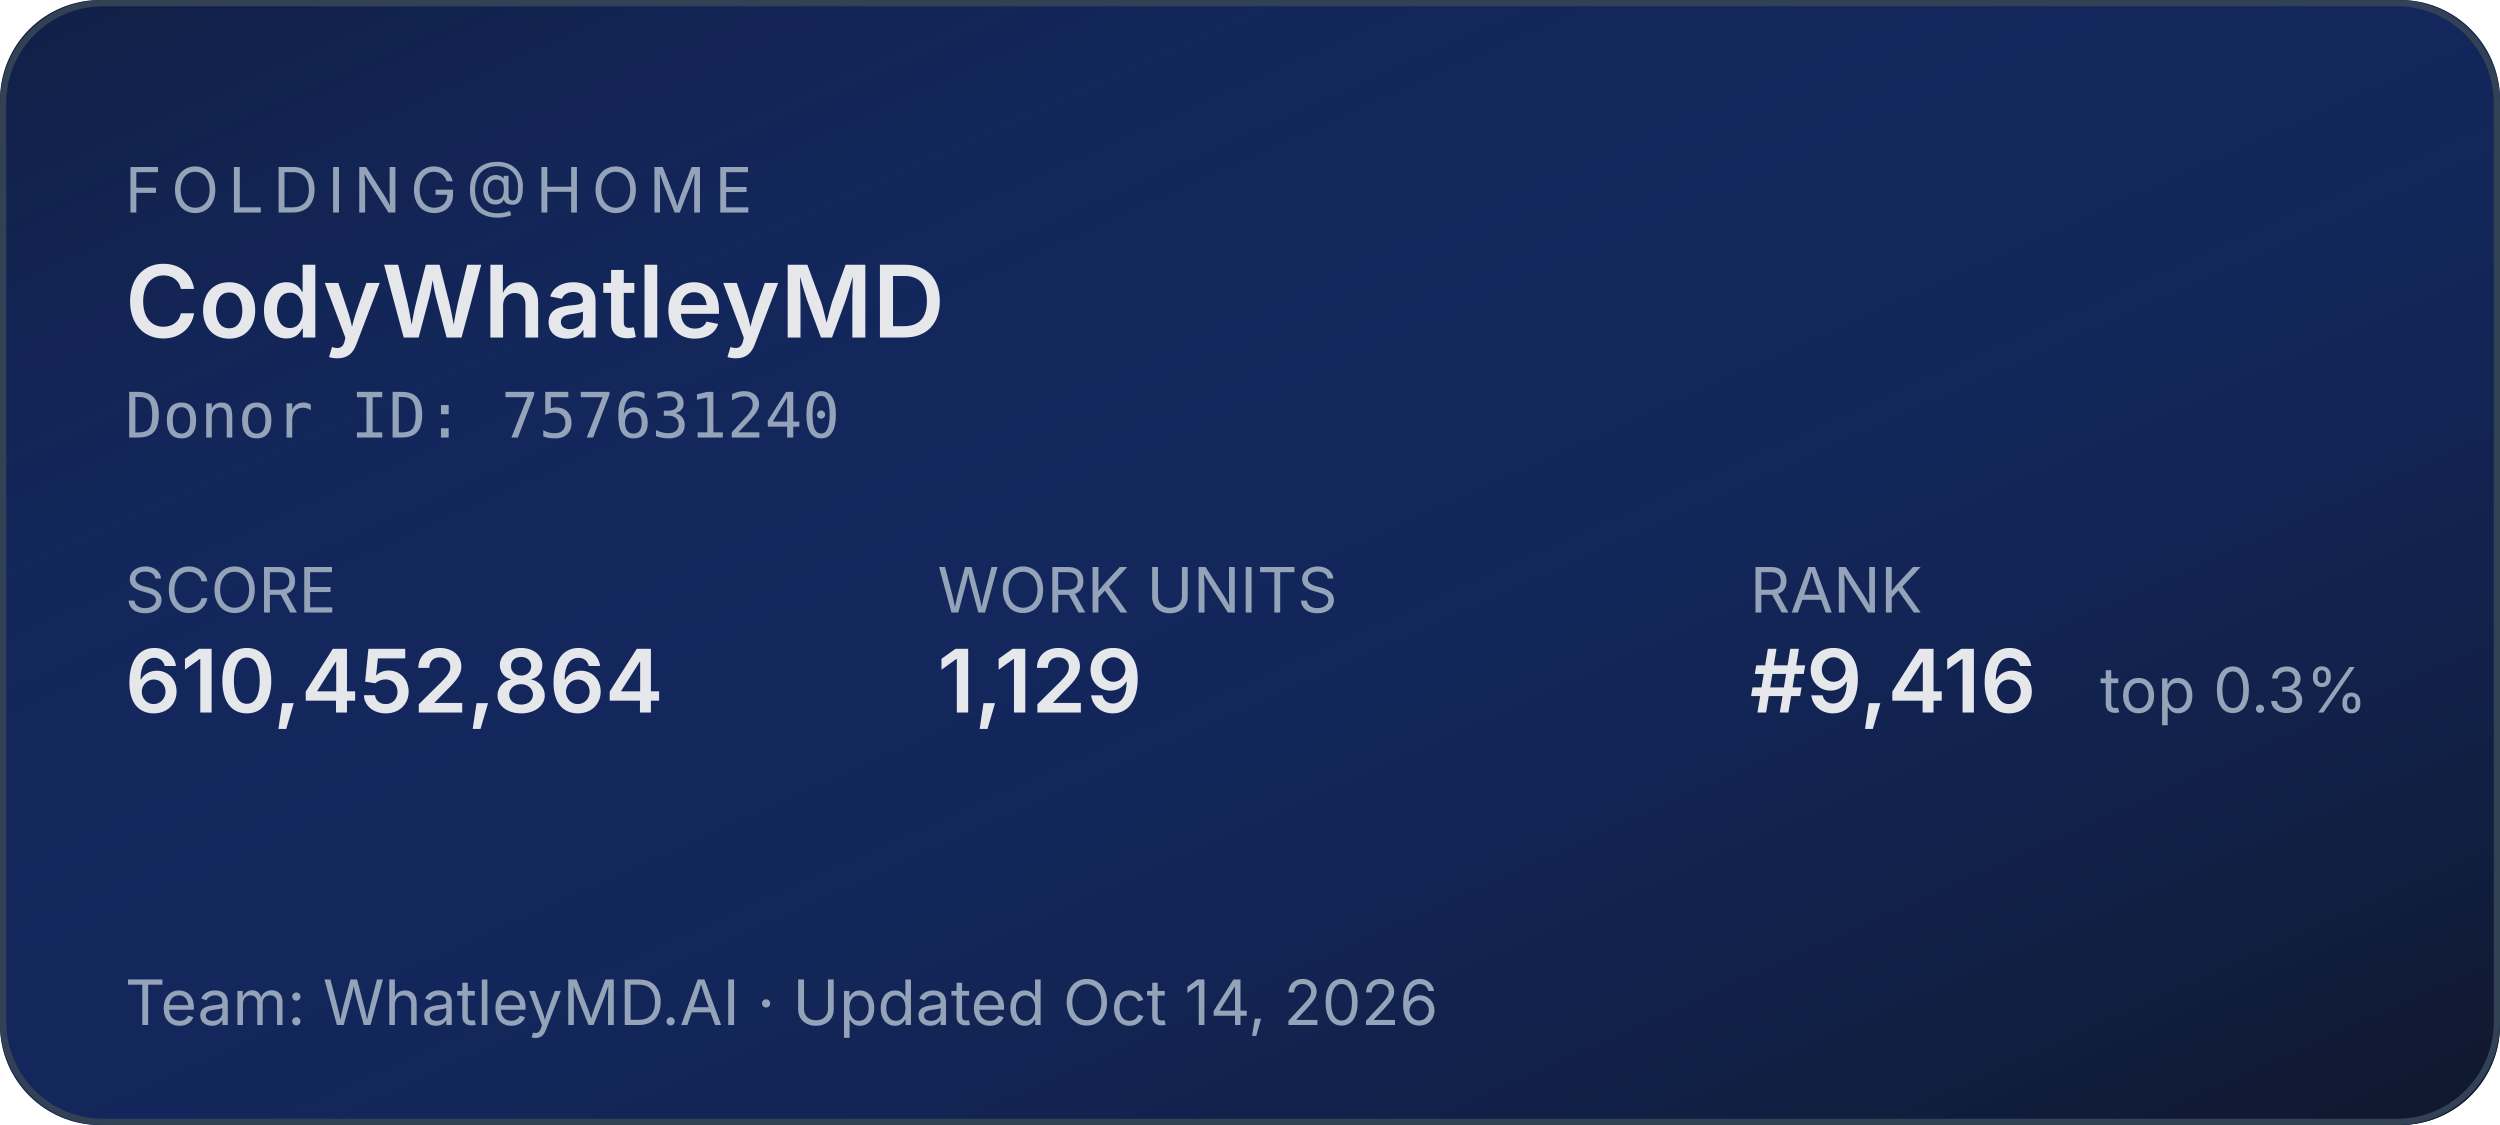
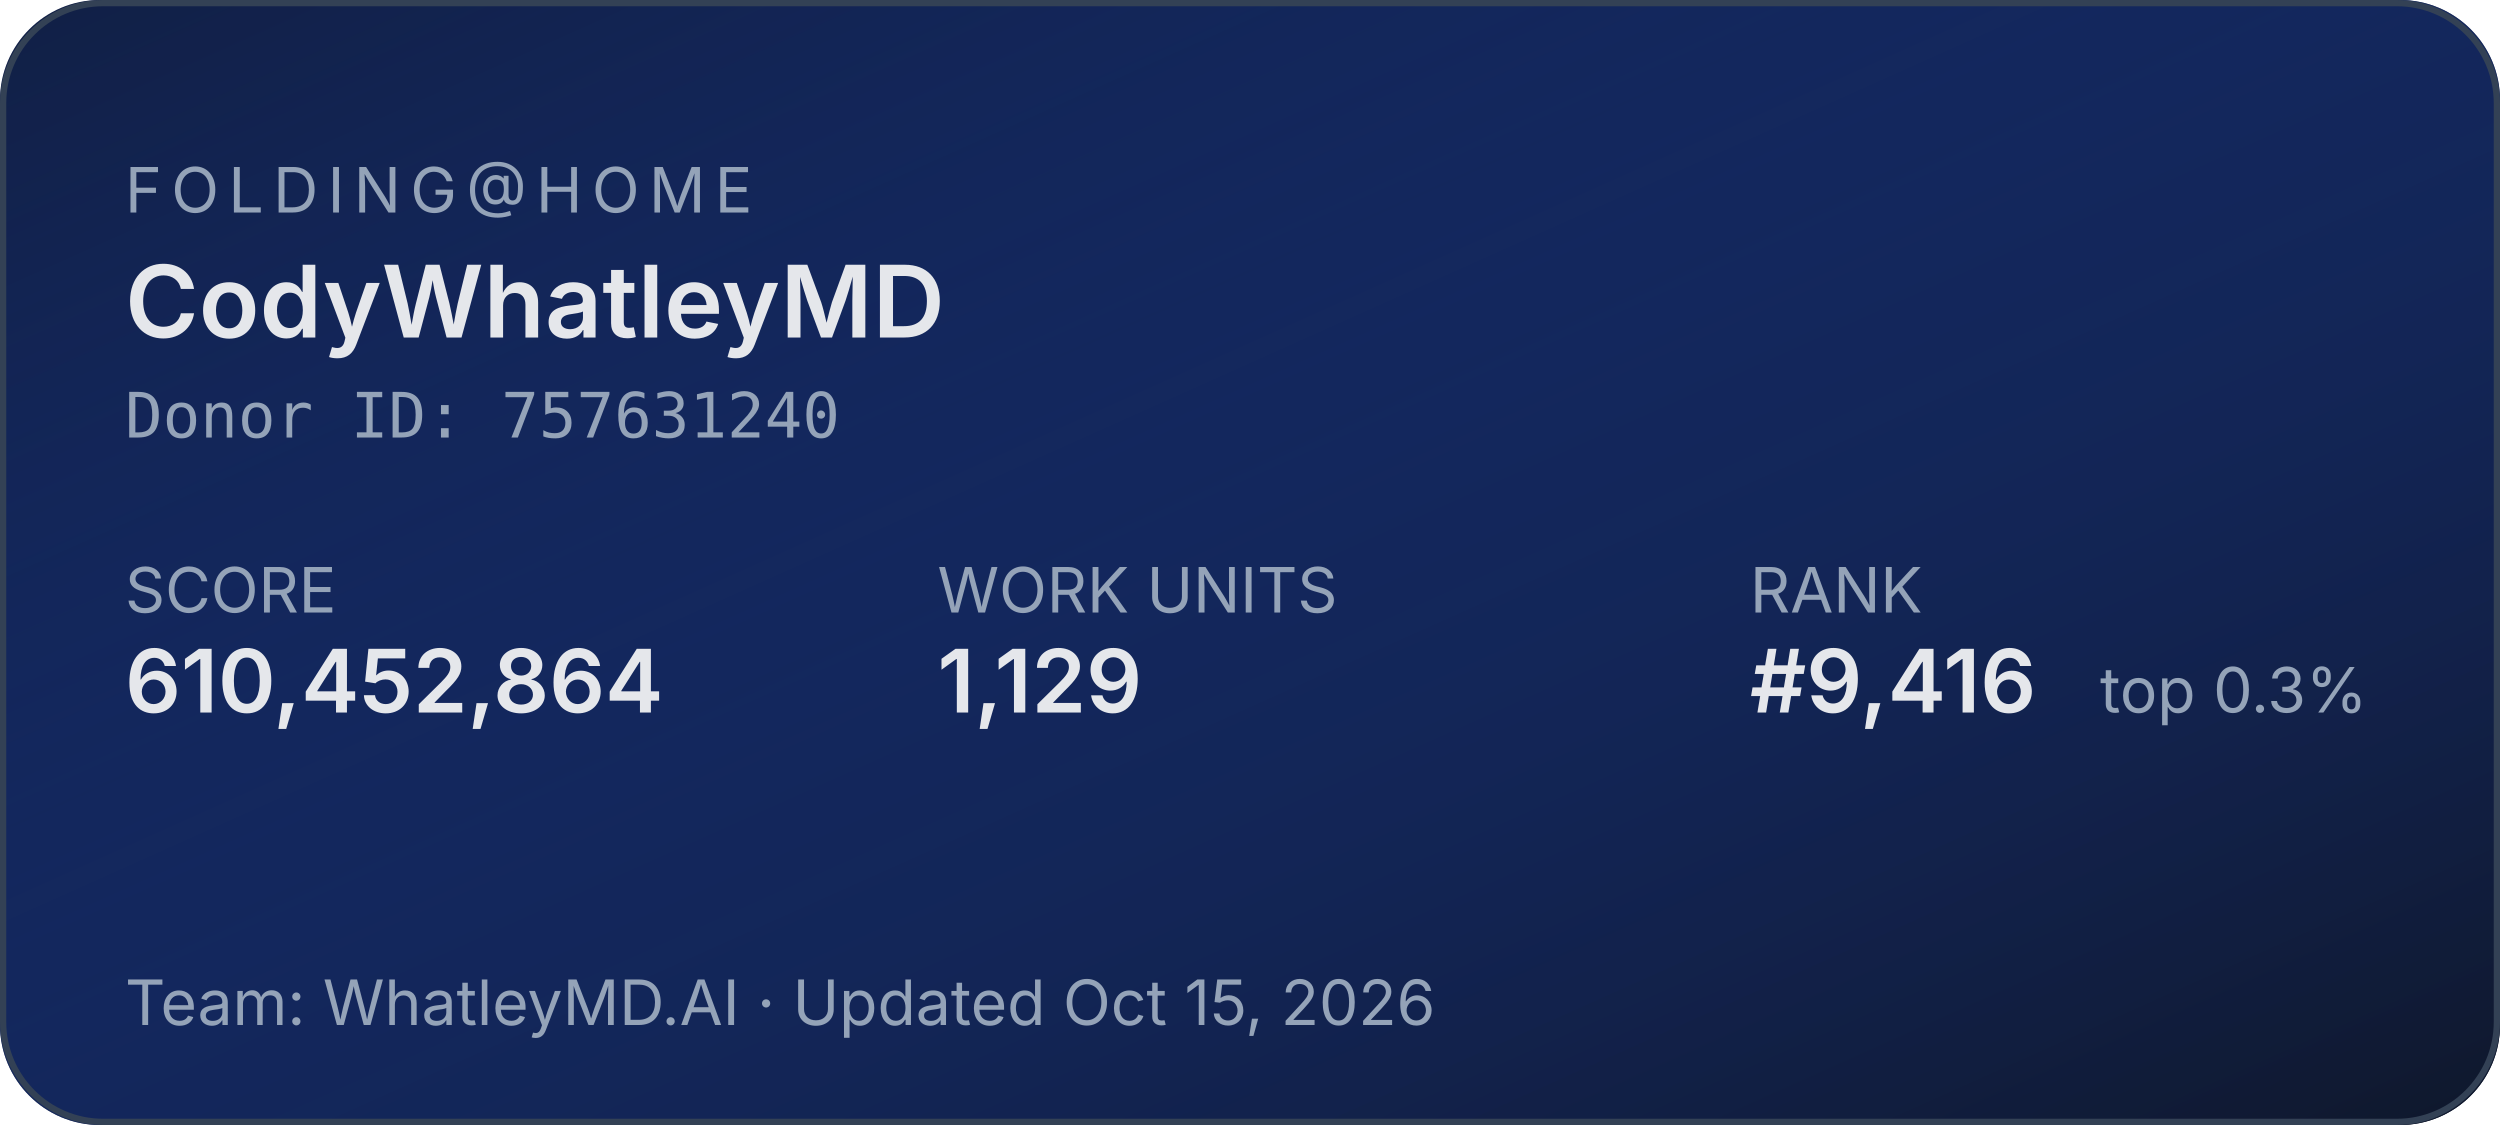
<svg xmlns="http://www.w3.org/2000/svg" width="400" height="180" role="img" aria-label="Folding@home stats for CodyWhatleyMD">
  <defs>
    <linearGradient id="bg" x1="0" y1="0" x2="1" y2="1">
      <stop offset="0%" stop-color="#1d4ed8" stop-opacity="0.15" />
      <stop offset="100%" stop-color="#0f172a" stop-opacity="1" />
    </linearGradient>
  </defs>
  <rect width="400" height="180" rx="16" fill="#0f172a" />
  <rect width="400" height="180" rx="16" fill="url(#bg)" />
  <rect x="0.5" y="0.5" width="399" height="179" rx="16" fill="none" stroke="#334155" stroke-width="1" />
  <g font-family="system-ui,-apple-system,sans-serif">
    <text x="20" y="34" fill="#94a3b8" font-size="10" letter-spacing="1.5" text-transform="uppercase">FOLDING@HOME</text>
    <text x="20" y="54" fill="#e5e7eb" font-size="16" font-weight="600">CodyWhatleyMD</text>
    <text x="20" y="70" fill="#94a3b8" font-size="10" font-family="ui-monospace,monospace">Donor ID: 757631240</text>
    <text x="20" y="98" fill="#94a3b8" font-size="10">SCORE</text>
    <text x="20" y="114" fill="#e5e7eb" font-size="14" font-weight="600">610,452,864</text>
    <text x="150" y="98" fill="#94a3b8" font-size="10">WORK UNITS</text>
    <text x="150" y="114" fill="#e5e7eb" font-size="14" font-weight="600">1,129</text>
    <text x="280" y="98" fill="#94a3b8" font-size="10">RANK</text>
    <text x="280" y="114" fill="#e5e7eb" font-size="14" font-weight="600">#9,416</text>
    <text x="336" y="114" fill="#94a3b8" font-size="10">top 0.3%</text>
-     <text x="20" y="164" fill="#94a3b8" font-size="10">Team: WhatleyMD.AI  ·  Updated Oct 14, 2026</text>
+     <text x="20" y="164" fill="#94a3b8" font-size="10">Team: WhatleyMD.AI  ·  Updated Oct 15, 2026</text>
  </g>
</svg>
